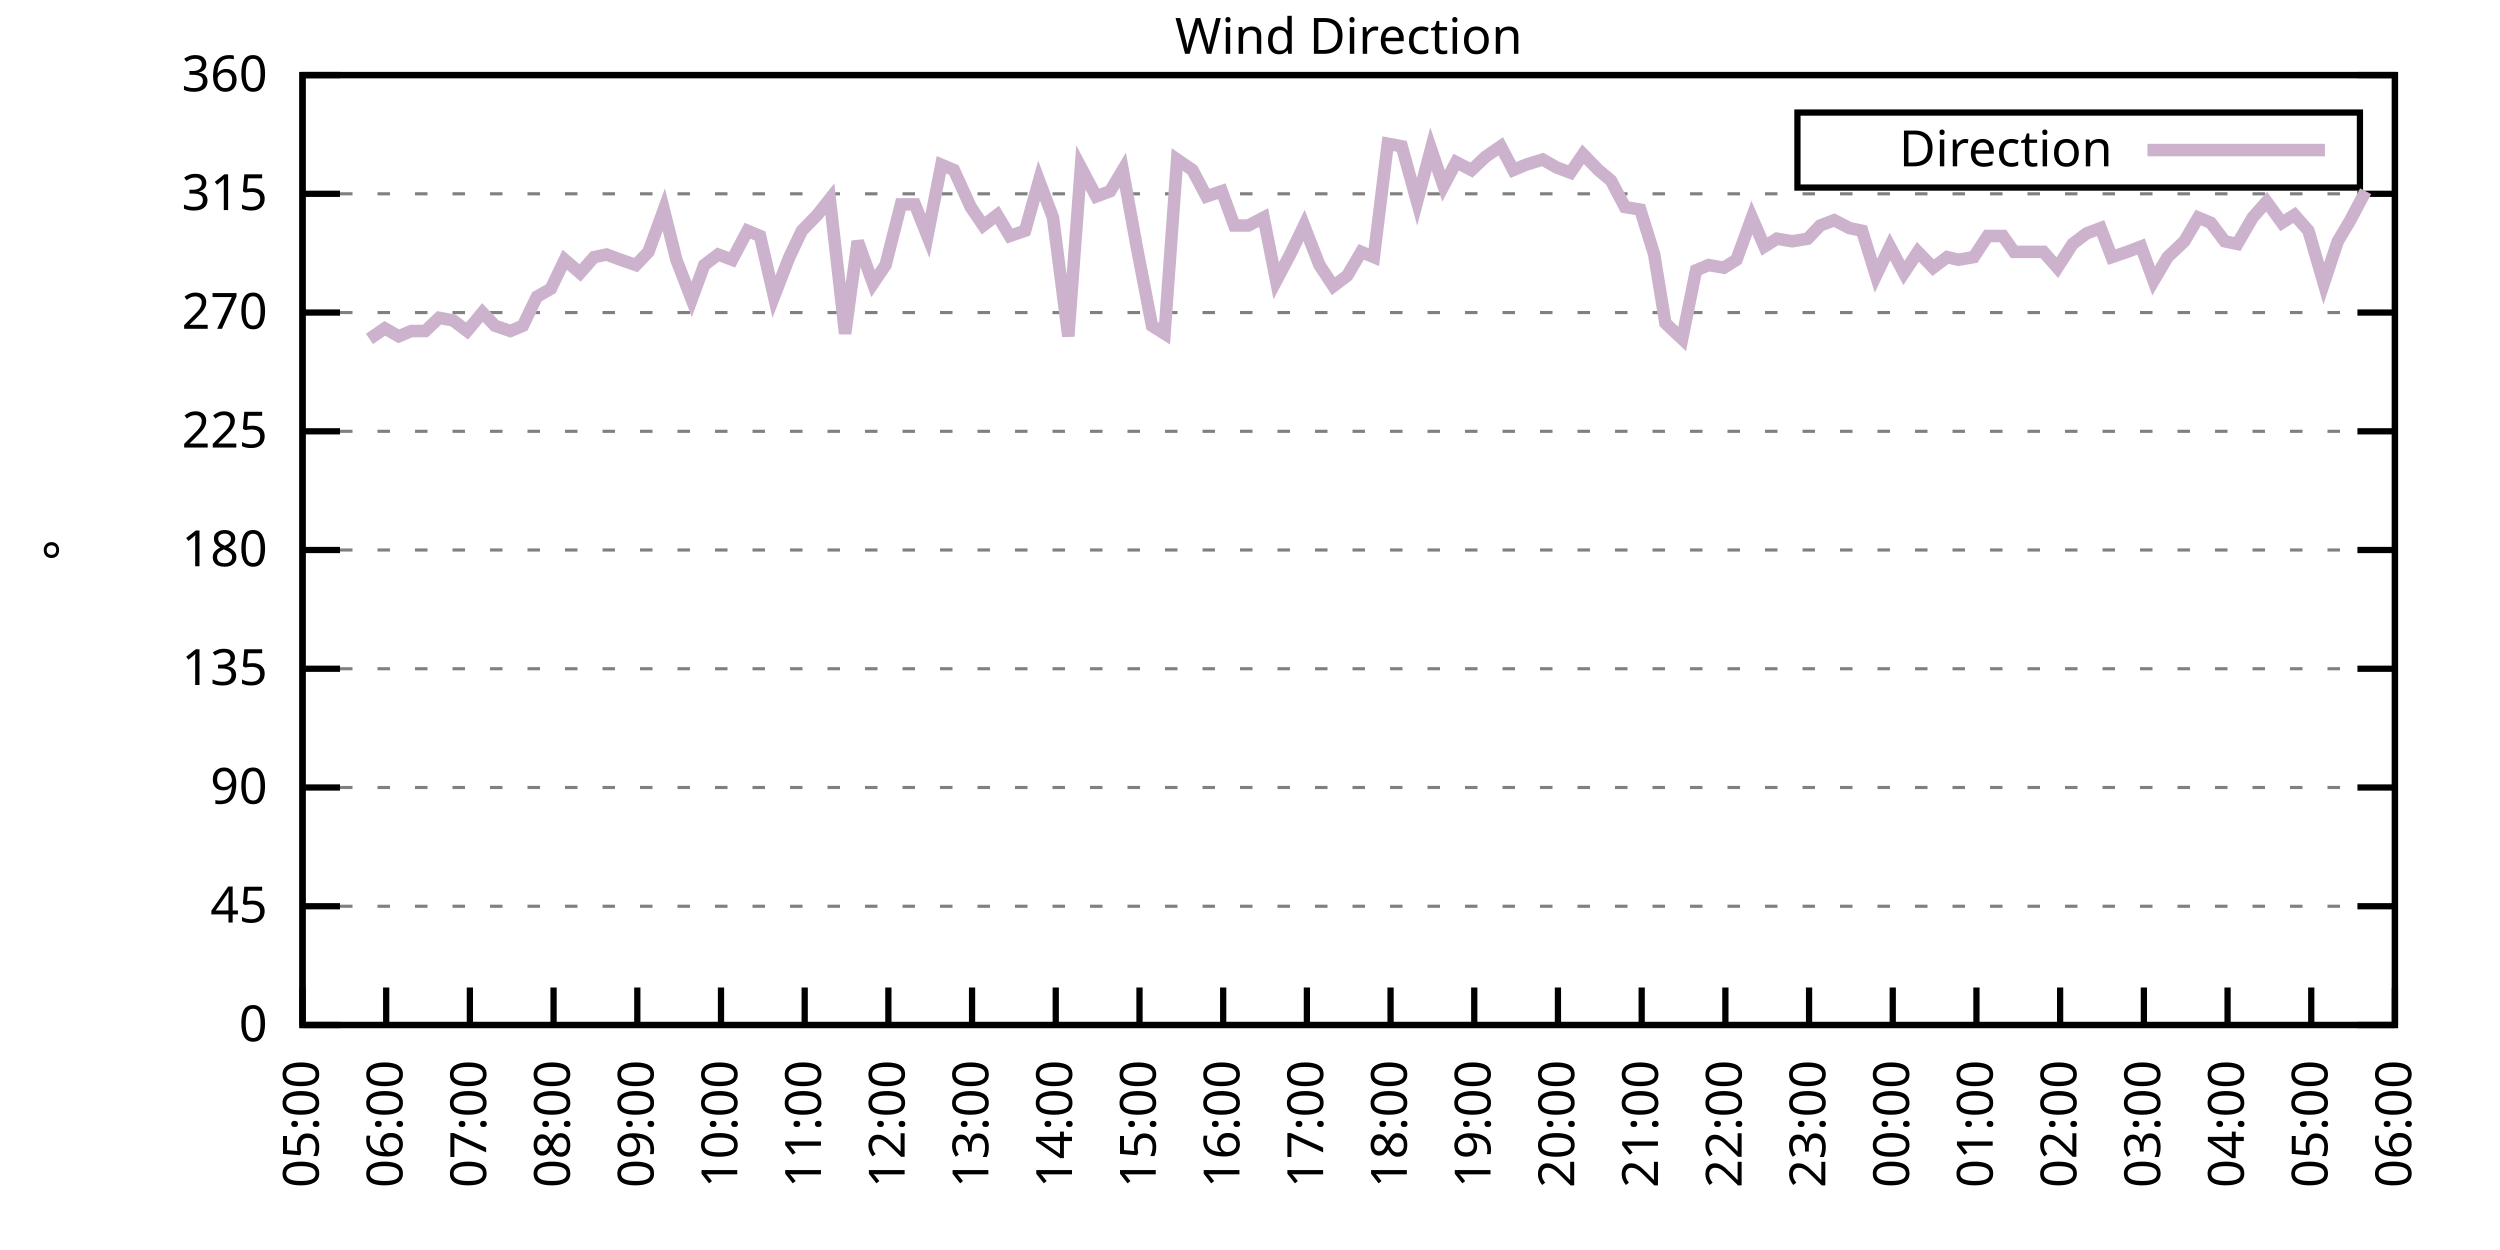
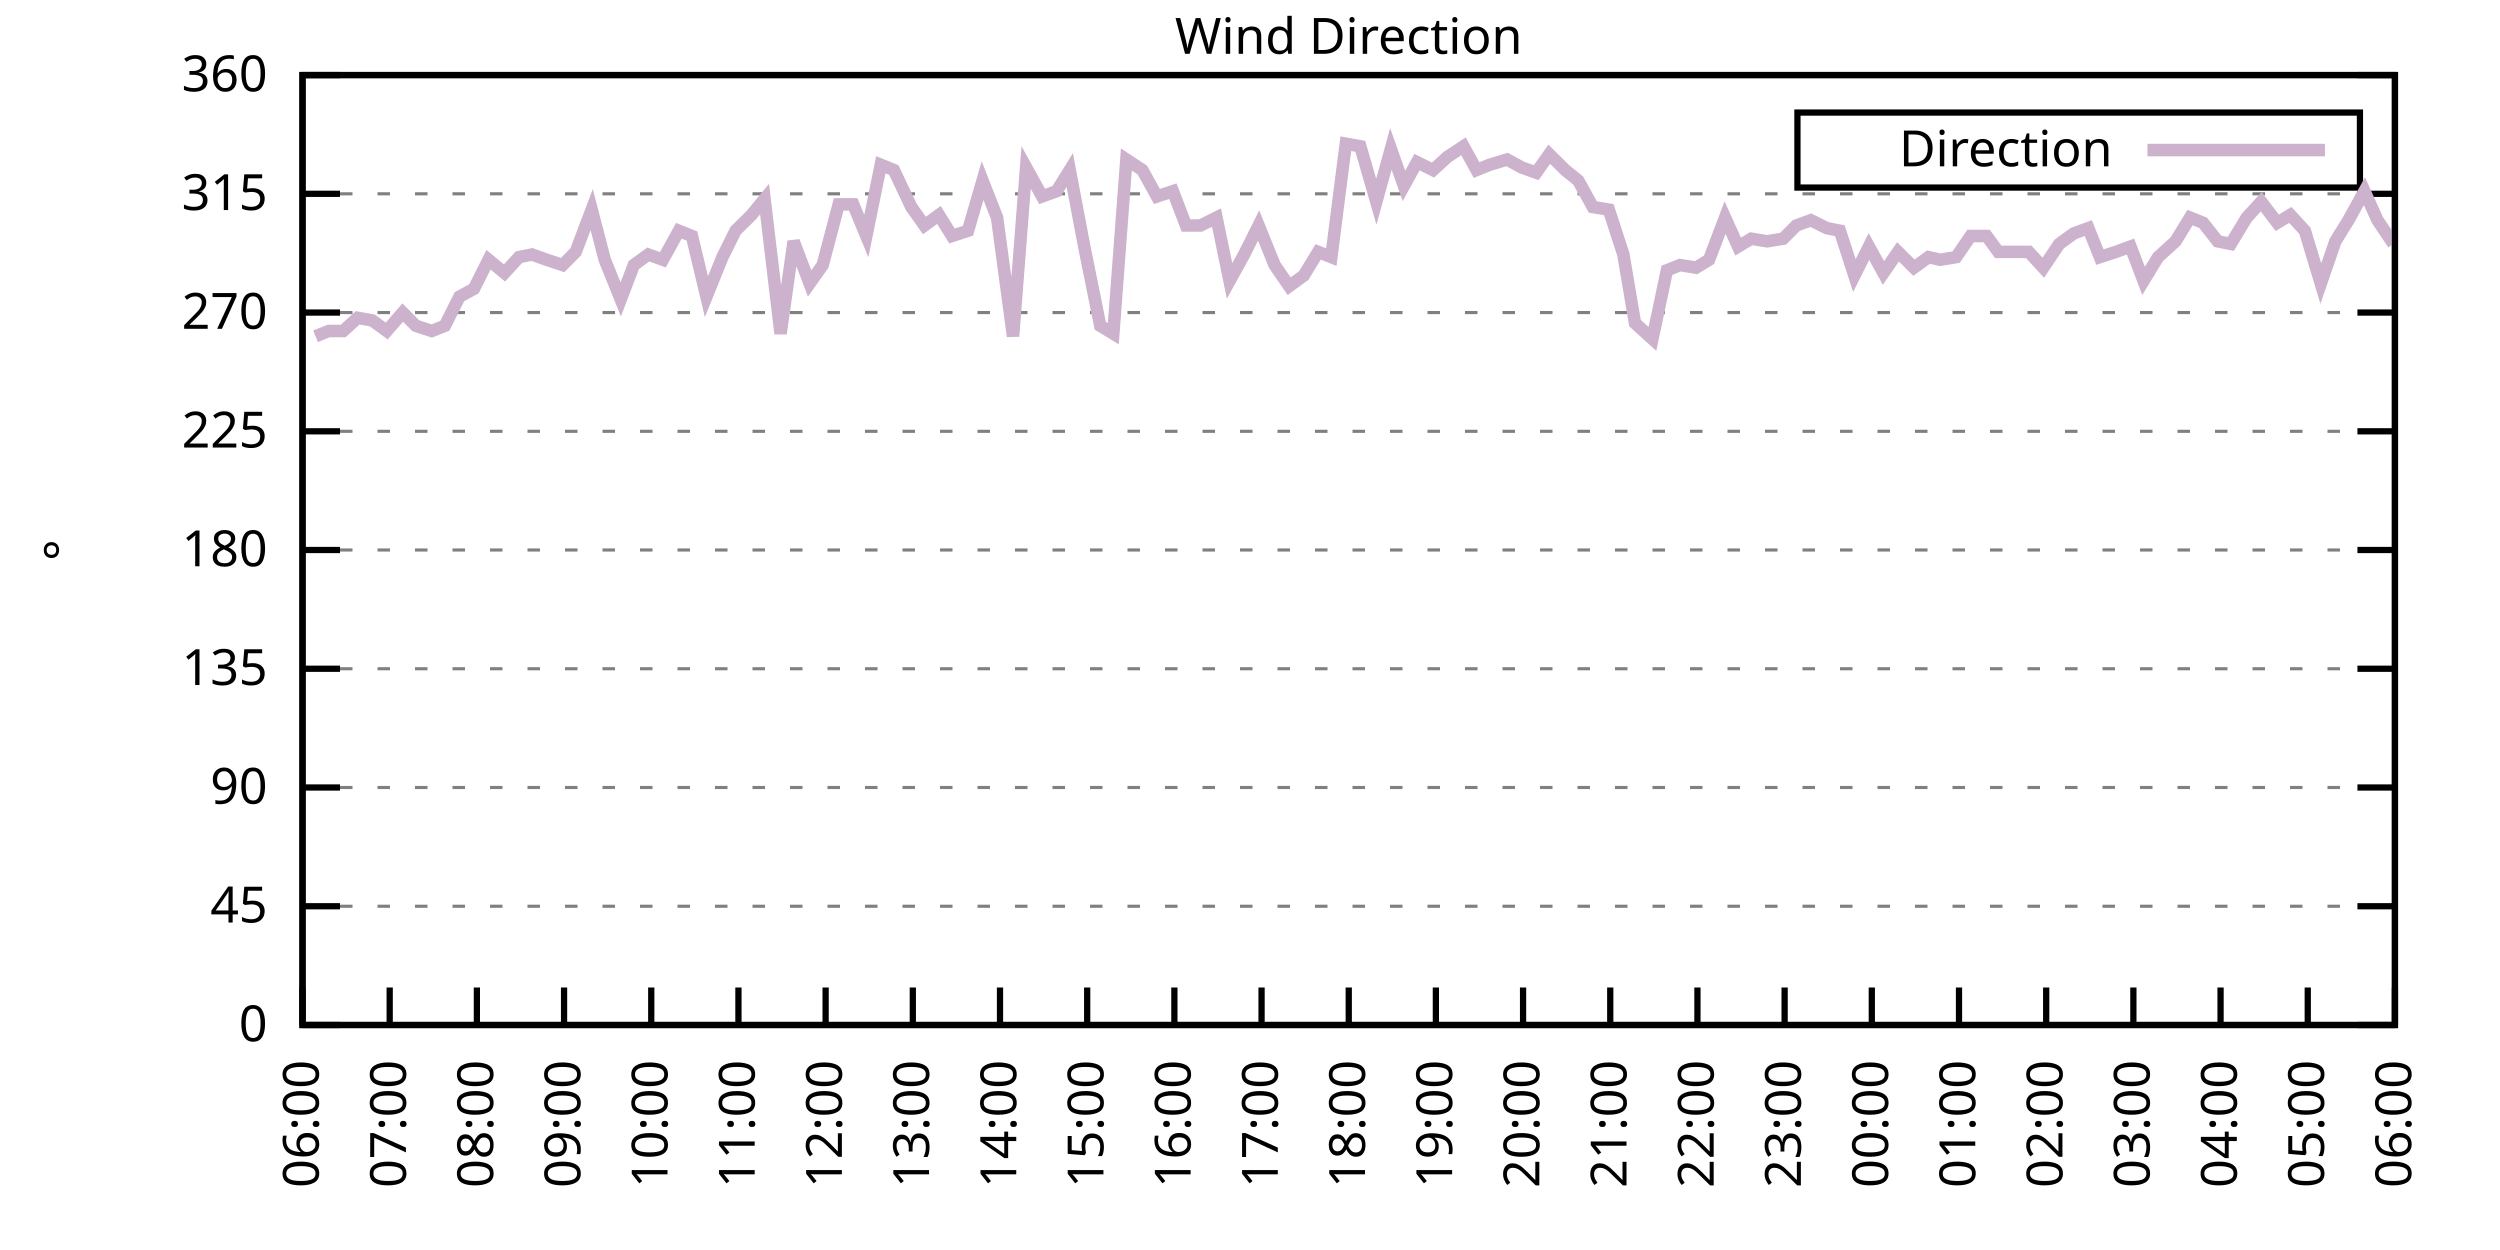
<svg xmlns="http://www.w3.org/2000/svg" xmlns:xlink="http://www.w3.org/1999/xlink" width="400" height="200" viewBox="0 0 400 200">
  <g id="gnuplot_canvas">
    <rect x="0" y="0" width="400" height="200" fill="none" />
    <defs>
      <circle id="gpDot" r="0.5" stroke-width="0.5" stroke="currentColor" />
      <path id="gpPt0" stroke-width="0.333" stroke="currentColor" d="M-1,0 h2 M0,-1 v2" />
      <path id="gpPt1" stroke-width="0.333" stroke="currentColor" d="M-1,-1 L1,1 M1,-1 L-1,1" />
      <path id="gpPt2" stroke-width="0.333" stroke="currentColor" d="M-1,0 L1,0 M0,-1 L0,1 M-1,-1 L1,1 M-1,1 L1,-1" />
      <rect id="gpPt3" stroke-width="0.333" stroke="currentColor" x="-1" y="-1" width="2" height="2" />
      <rect id="gpPt4" stroke-width="0.333" stroke="currentColor" fill="currentColor" x="-1" y="-1" width="2" height="2" />
      <circle id="gpPt5" stroke-width="0.333" stroke="currentColor" cx="0" cy="0" r="1" />
      <use xlink:href="#gpPt5" id="gpPt6" fill="currentColor" stroke="none" />
      <path id="gpPt7" stroke-width="0.333" stroke="currentColor" d="M0,-1.33 L-1.33,0.67 L1.33,0.67 z" />
      <use xlink:href="#gpPt7" id="gpPt8" fill="currentColor" stroke="none" />
      <use xlink:href="#gpPt7" id="gpPt9" stroke="currentColor" transform="rotate(180)" />
      <use xlink:href="#gpPt9" id="gpPt10" fill="currentColor" stroke="none" />
      <use xlink:href="#gpPt3" id="gpPt11" stroke="currentColor" transform="rotate(45)" />
      <use xlink:href="#gpPt11" id="gpPt12" fill="currentColor" stroke="none" />
      <path id="gpPt13" stroke-width="0.333" stroke="currentColor" d="M0,1.330 L1.265,0.411 L0.782,-1.067 L-0.782,-1.076 L-1.265,0.411 z" />
      <use xlink:href="#gpPt13" id="gpPt14" fill="currentColor" stroke="none" />
      <filter id="textbox" filterUnits="objectBoundingBox" x="0" y="0" height="1" width="1">
        <feFlood flood-color="white" flood-opacity="1" result="bgnd" />
        <feComposite in="SourceGraphic" in2="bgnd" operator="atop" />
      </filter>
      <filter id="greybox" filterUnits="objectBoundingBox" x="0" y="0" height="1" width="1">
        <feFlood flood-color="lightgrey" flood-opacity="1" result="grey" />
        <feComposite in="SourceGraphic" in2="grey" operator="atop" />
      </filter>
    </defs>
    <g fill="none" color="white" stroke="currentColor" stroke-width="1.00" stroke-linecap="butt" stroke-linejoin="miter">
</g>
    <g fill="none" color="black" stroke="currentColor" stroke-width="1.00" stroke-linecap="butt" stroke-linejoin="miter">
      <g stroke="none" shape-rendering="crispEdges">
        <polygon fill="rgb(255, 255, 255)" points="48.40,164.00 383.18,164.00 383.18,12.02 48.40,12.02 " />
      </g>
    </g>
    <g fill="none" color="black" stroke="currentColor" stroke-width="1.00" stroke-linecap="butt" stroke-linejoin="miter">
</g>
    <g fill="none" color="black" stroke="black" stroke-width="0.50" stroke-linecap="butt" stroke-linejoin="miter">
</g>
    <g fill="none" color="gray" stroke="currentColor" stroke-width="0.50" stroke-linecap="butt" stroke-linejoin="miter">
      <path stroke="gray" stroke-dasharray="2,4" class="gridline" d="M48.40,164.00 L383.19,164.00  " />
    </g>
    <g fill="none" color="gray" stroke="gray" stroke-width="1.00" stroke-linecap="butt" stroke-linejoin="miter">
</g>
    <g fill="none" color="black" stroke="currentColor" stroke-width="1.00" stroke-linecap="butt" stroke-linejoin="miter">
      <path stroke="black" d="M48.40,164.00 L54.40,164.00 M383.19,164.00 L377.19,164.00  " />
      <g transform="translate(42.80,166.60)" stroke="none" fill="black" font-family="Sans" font-size="8.00" text-anchor="end">
        <text>
          <tspan font-family="Sans"> 0</tspan>
        </text>
      </g>
    </g>
    <g fill="none" color="black" stroke="currentColor" stroke-width="1.00" stroke-linecap="butt" stroke-linejoin="miter">
</g>
    <g fill="none" color="black" stroke="black" stroke-width="0.50" stroke-linecap="butt" stroke-linejoin="miter">
</g>
    <g fill="none" color="gray" stroke="currentColor" stroke-width="0.50" stroke-linecap="butt" stroke-linejoin="miter">
      <path stroke="gray" stroke-dasharray="2,4" class="gridline" d="M48.40,145.00 L383.19,145.00  " />
    </g>
    <g fill="none" color="gray" stroke="gray" stroke-width="1.00" stroke-linecap="butt" stroke-linejoin="miter">
</g>
    <g fill="none" color="black" stroke="currentColor" stroke-width="1.00" stroke-linecap="butt" stroke-linejoin="miter">
      <path stroke="black" d="M48.40,145.00 L54.40,145.00 M383.19,145.00 L377.19,145.00  " />
      <g transform="translate(42.80,147.60)" stroke="none" fill="black" font-family="Sans" font-size="8.00" text-anchor="end">
        <text>
          <tspan font-family="Sans"> 45</tspan>
        </text>
      </g>
    </g>
    <g fill="none" color="black" stroke="currentColor" stroke-width="1.00" stroke-linecap="butt" stroke-linejoin="miter">
</g>
    <g fill="none" color="black" stroke="black" stroke-width="0.50" stroke-linecap="butt" stroke-linejoin="miter">
</g>
    <g fill="none" color="gray" stroke="currentColor" stroke-width="0.50" stroke-linecap="butt" stroke-linejoin="miter">
      <path stroke="gray" stroke-dasharray="2,4" class="gridline" d="M48.40,126.00 L383.19,126.00  " />
    </g>
    <g fill="none" color="gray" stroke="gray" stroke-width="1.00" stroke-linecap="butt" stroke-linejoin="miter">
</g>
    <g fill="none" color="black" stroke="currentColor" stroke-width="1.00" stroke-linecap="butt" stroke-linejoin="miter">
      <path stroke="black" d="M48.40,126.00 L54.40,126.00 M383.19,126.00 L377.19,126.00  " />
      <g transform="translate(42.80,128.60)" stroke="none" fill="black" font-family="Sans" font-size="8.00" text-anchor="end">
        <text>
          <tspan font-family="Sans"> 90</tspan>
        </text>
      </g>
    </g>
    <g fill="none" color="black" stroke="currentColor" stroke-width="1.00" stroke-linecap="butt" stroke-linejoin="miter">
</g>
    <g fill="none" color="black" stroke="black" stroke-width="0.50" stroke-linecap="butt" stroke-linejoin="miter">
</g>
    <g fill="none" color="gray" stroke="currentColor" stroke-width="0.50" stroke-linecap="butt" stroke-linejoin="miter">
      <path stroke="gray" stroke-dasharray="2,4" class="gridline" d="M48.40,107.00 L383.19,107.00  " />
    </g>
    <g fill="none" color="gray" stroke="gray" stroke-width="1.00" stroke-linecap="butt" stroke-linejoin="miter">
</g>
    <g fill="none" color="black" stroke="currentColor" stroke-width="1.00" stroke-linecap="butt" stroke-linejoin="miter">
      <path stroke="black" d="M48.40,107.00 L54.40,107.00 M383.19,107.00 L377.19,107.00  " />
      <g transform="translate(42.80,109.60)" stroke="none" fill="black" font-family="Sans" font-size="8.00" text-anchor="end">
        <text>
          <tspan font-family="Sans"> 135</tspan>
        </text>
      </g>
    </g>
    <g fill="none" color="black" stroke="currentColor" stroke-width="1.00" stroke-linecap="butt" stroke-linejoin="miter">
</g>
    <g fill="none" color="black" stroke="black" stroke-width="0.50" stroke-linecap="butt" stroke-linejoin="miter">
</g>
    <g fill="none" color="gray" stroke="currentColor" stroke-width="0.50" stroke-linecap="butt" stroke-linejoin="miter">
      <path stroke="gray" stroke-dasharray="2,4" class="gridline" d="M48.40,88.00 L383.19,88.00  " />
    </g>
    <g fill="none" color="gray" stroke="gray" stroke-width="1.00" stroke-linecap="butt" stroke-linejoin="miter">
</g>
    <g fill="none" color="black" stroke="currentColor" stroke-width="1.00" stroke-linecap="butt" stroke-linejoin="miter">
      <path stroke="black" d="M48.40,88.00 L54.40,88.00 M383.19,88.00 L377.19,88.00  " />
      <g transform="translate(42.80,90.60)" stroke="none" fill="black" font-family="Sans" font-size="8.00" text-anchor="end">
        <text>
          <tspan font-family="Sans"> 180</tspan>
        </text>
      </g>
    </g>
    <g fill="none" color="black" stroke="currentColor" stroke-width="1.00" stroke-linecap="butt" stroke-linejoin="miter">
</g>
    <g fill="none" color="black" stroke="black" stroke-width="0.50" stroke-linecap="butt" stroke-linejoin="miter">
</g>
    <g fill="none" color="gray" stroke="currentColor" stroke-width="0.50" stroke-linecap="butt" stroke-linejoin="miter">
      <path stroke="gray" stroke-dasharray="2,4" class="gridline" d="M48.40,69.01 L383.19,69.01  " />
    </g>
    <g fill="none" color="gray" stroke="gray" stroke-width="1.00" stroke-linecap="butt" stroke-linejoin="miter">
</g>
    <g fill="none" color="black" stroke="currentColor" stroke-width="1.00" stroke-linecap="butt" stroke-linejoin="miter">
      <path stroke="black" d="M48.40,69.01 L54.40,69.01 M383.19,69.01 L377.19,69.01  " />
      <g transform="translate(42.80,71.61)" stroke="none" fill="black" font-family="Sans" font-size="8.00" text-anchor="end">
        <text>
          <tspan font-family="Sans"> 225</tspan>
        </text>
      </g>
    </g>
    <g fill="none" color="black" stroke="currentColor" stroke-width="1.00" stroke-linecap="butt" stroke-linejoin="miter">
</g>
    <g fill="none" color="black" stroke="black" stroke-width="0.50" stroke-linecap="butt" stroke-linejoin="miter">
</g>
    <g fill="none" color="gray" stroke="currentColor" stroke-width="0.50" stroke-linecap="butt" stroke-linejoin="miter">
      <path stroke="gray" stroke-dasharray="2,4" class="gridline" d="M48.40,50.01 L383.19,50.01  " />
    </g>
    <g fill="none" color="gray" stroke="gray" stroke-width="1.00" stroke-linecap="butt" stroke-linejoin="miter">
</g>
    <g fill="none" color="black" stroke="currentColor" stroke-width="1.00" stroke-linecap="butt" stroke-linejoin="miter">
      <path stroke="black" d="M48.40,50.01 L54.40,50.01 M383.19,50.01 L377.19,50.01  " />
      <g transform="translate(42.80,52.61)" stroke="none" fill="black" font-family="Sans" font-size="8.00" text-anchor="end">
        <text>
          <tspan font-family="Sans"> 270</tspan>
        </text>
      </g>
    </g>
    <g fill="none" color="black" stroke="currentColor" stroke-width="1.00" stroke-linecap="butt" stroke-linejoin="miter">
</g>
    <g fill="none" color="black" stroke="black" stroke-width="0.50" stroke-linecap="butt" stroke-linejoin="miter">
</g>
    <g fill="none" color="gray" stroke="currentColor" stroke-width="0.50" stroke-linecap="butt" stroke-linejoin="miter">
      <path stroke="gray" stroke-dasharray="2,4" class="gridline" d="M48.40,31.01 L383.19,31.01  " />
    </g>
    <g fill="none" color="gray" stroke="gray" stroke-width="1.00" stroke-linecap="butt" stroke-linejoin="miter">
</g>
    <g fill="none" color="black" stroke="currentColor" stroke-width="1.00" stroke-linecap="butt" stroke-linejoin="miter">
      <path stroke="black" d="M48.40,31.01 L54.40,31.01 M383.19,31.01 L377.19,31.01  " />
      <g transform="translate(42.80,33.61)" stroke="none" fill="black" font-family="Sans" font-size="8.00" text-anchor="end">
        <text>
          <tspan font-family="Sans"> 315</tspan>
        </text>
      </g>
    </g>
    <g fill="none" color="black" stroke="currentColor" stroke-width="1.00" stroke-linecap="butt" stroke-linejoin="miter">
</g>
    <g fill="none" color="black" stroke="black" stroke-width="0.50" stroke-linecap="butt" stroke-linejoin="miter">
</g>
    <g fill="none" color="gray" stroke="currentColor" stroke-width="0.50" stroke-linecap="butt" stroke-linejoin="miter">
      <path stroke="gray" stroke-dasharray="2,4" class="gridline" d="M48.40,12.01 L383.19,12.01  " />
    </g>
    <g fill="none" color="gray" stroke="gray" stroke-width="1.00" stroke-linecap="butt" stroke-linejoin="miter">
</g>
    <g fill="none" color="black" stroke="currentColor" stroke-width="1.00" stroke-linecap="butt" stroke-linejoin="miter">
      <path stroke="black" d="M48.40,12.01 L54.40,12.01 M383.19,12.01 L377.19,12.01  " />
      <g transform="translate(42.80,14.61)" stroke="none" fill="black" font-family="Sans" font-size="8.00" text-anchor="end">
        <text>
          <tspan font-family="Sans"> 360</tspan>
        </text>
      </g>
    </g>
    <g fill="none" color="black" stroke="currentColor" stroke-width="1.00" stroke-linecap="butt" stroke-linejoin="miter">
      <path stroke="black" d="M48.40,164.00 L48.40,158.00  " />
      <g transform="translate(51.00,169.60) rotate(270.00)" stroke="none" fill="black" font-family="Sans" font-size="8.00" text-anchor="end">
        <text>
-           <tspan font-family="Sans">05:00</tspan>
-         </text>
-       </g>
-     </g>
-     <g fill="none" color="black" stroke="currentColor" stroke-width="1.00" stroke-linecap="butt" stroke-linejoin="miter">
-       <path stroke="black" d="M61.79,164.00 L61.79,158.00  " />
-       <g transform="translate(64.39,169.60) rotate(270.00)" stroke="none" fill="black" font-family="Sans" font-size="8.00" text-anchor="end">
-         <text>
          <tspan font-family="Sans">06:00</tspan>
        </text>
      </g>
    </g>
    <g fill="none" color="black" stroke="currentColor" stroke-width="1.00" stroke-linecap="butt" stroke-linejoin="miter">
-       <path stroke="black" d="M75.18,164.00 L75.18,158.00  " />
-       <g transform="translate(77.78,169.60) rotate(270.00)" stroke="none" fill="black" font-family="Sans" font-size="8.00" text-anchor="end">
+       <path stroke="black" d="M62.35,164.00 L62.35,158.00  " />
+       <g transform="translate(64.95,169.60) rotate(270.00)" stroke="none" fill="black" font-family="Sans" font-size="8.00" text-anchor="end">
        <text>
          <tspan font-family="Sans">07:00</tspan>
        </text>
      </g>
    </g>
    <g fill="none" color="black" stroke="currentColor" stroke-width="1.00" stroke-linecap="butt" stroke-linejoin="miter">
-       <path stroke="black" d="M88.57,164.00 L88.57,158.00  " />
-       <g transform="translate(91.17,169.60) rotate(270.00)" stroke="none" fill="black" font-family="Sans" font-size="8.00" text-anchor="end">
+       <path stroke="black" d="M76.30,164.00 L76.30,158.00  " />
+       <g transform="translate(78.90,169.60) rotate(270.00)" stroke="none" fill="black" font-family="Sans" font-size="8.00" text-anchor="end">
        <text>
          <tspan font-family="Sans">08:00</tspan>
        </text>
      </g>
    </g>
    <g fill="none" color="black" stroke="currentColor" stroke-width="1.00" stroke-linecap="butt" stroke-linejoin="miter">
-       <path stroke="black" d="M101.97,164.00 L101.97,158.00  " />
-       <g transform="translate(104.57,169.60) rotate(270.00)" stroke="none" fill="black" font-family="Sans" font-size="8.00" text-anchor="end">
+       <path stroke="black" d="M90.25,164.00 L90.25,158.00  " />
+       <g transform="translate(92.85,169.60) rotate(270.00)" stroke="none" fill="black" font-family="Sans" font-size="8.00" text-anchor="end">
        <text>
          <tspan font-family="Sans">09:00</tspan>
        </text>
      </g>
    </g>
    <g fill="none" color="black" stroke="currentColor" stroke-width="1.00" stroke-linecap="butt" stroke-linejoin="miter">
-       <path stroke="black" d="M115.36,164.00 L115.36,158.00  " />
-       <g transform="translate(117.96,169.60) rotate(270.00)" stroke="none" fill="black" font-family="Sans" font-size="8.00" text-anchor="end">
+       <path stroke="black" d="M104.20,164.00 L104.20,158.00  " />
+       <g transform="translate(106.80,169.60) rotate(270.00)" stroke="none" fill="black" font-family="Sans" font-size="8.00" text-anchor="end">
        <text>
          <tspan font-family="Sans">10:00</tspan>
        </text>
      </g>
    </g>
    <g fill="none" color="black" stroke="currentColor" stroke-width="1.00" stroke-linecap="butt" stroke-linejoin="miter">
-       <path stroke="black" d="M128.75,164.00 L128.75,158.00  " />
-       <g transform="translate(131.35,169.60) rotate(270.00)" stroke="none" fill="black" font-family="Sans" font-size="8.00" text-anchor="end">
+       <path stroke="black" d="M118.15,164.00 L118.15,158.00  " />
+       <g transform="translate(120.75,169.60) rotate(270.00)" stroke="none" fill="black" font-family="Sans" font-size="8.00" text-anchor="end">
        <text>
          <tspan font-family="Sans">11:00</tspan>
        </text>
      </g>
    </g>
    <g fill="none" color="black" stroke="currentColor" stroke-width="1.00" stroke-linecap="butt" stroke-linejoin="miter">
-       <path stroke="black" d="M142.14,164.00 L142.14,158.00  " />
-       <g transform="translate(144.74,169.60) rotate(270.00)" stroke="none" fill="black" font-family="Sans" font-size="8.00" text-anchor="end">
+       <path stroke="black" d="M132.10,164.00 L132.10,158.00  " />
+       <g transform="translate(134.70,169.60) rotate(270.00)" stroke="none" fill="black" font-family="Sans" font-size="8.00" text-anchor="end">
        <text>
          <tspan font-family="Sans">12:00</tspan>
        </text>
      </g>
    </g>
    <g fill="none" color="black" stroke="currentColor" stroke-width="1.00" stroke-linecap="butt" stroke-linejoin="miter">
-       <path stroke="black" d="M155.53,164.00 L155.53,158.00  " />
-       <g transform="translate(158.13,169.60) rotate(270.00)" stroke="none" fill="black" font-family="Sans" font-size="8.00" text-anchor="end">
+       <path stroke="black" d="M146.05,164.00 L146.05,158.00  " />
+       <g transform="translate(148.65,169.60) rotate(270.00)" stroke="none" fill="black" font-family="Sans" font-size="8.00" text-anchor="end">
        <text>
          <tspan font-family="Sans">13:00</tspan>
        </text>
      </g>
    </g>
    <g fill="none" color="black" stroke="currentColor" stroke-width="1.00" stroke-linecap="butt" stroke-linejoin="miter">
-       <path stroke="black" d="M168.92,164.00 L168.92,158.00  " />
-       <g transform="translate(171.52,169.60) rotate(270.00)" stroke="none" fill="black" font-family="Sans" font-size="8.00" text-anchor="end">
+       <path stroke="black" d="M160.00,164.00 L160.00,158.00  " />
+       <g transform="translate(162.60,169.60) rotate(270.00)" stroke="none" fill="black" font-family="Sans" font-size="8.00" text-anchor="end">
        <text>
          <tspan font-family="Sans">14:00</tspan>
        </text>
      </g>
    </g>
    <g fill="none" color="black" stroke="currentColor" stroke-width="1.00" stroke-linecap="butt" stroke-linejoin="miter">
-       <path stroke="black" d="M182.32,164.00 L182.32,158.00  " />
-       <g transform="translate(184.92,169.60) rotate(270.00)" stroke="none" fill="black" font-family="Sans" font-size="8.00" text-anchor="end">
+       <path stroke="black" d="M173.95,164.00 L173.95,158.00  " />
+       <g transform="translate(176.55,169.60) rotate(270.00)" stroke="none" fill="black" font-family="Sans" font-size="8.00" text-anchor="end">
        <text>
          <tspan font-family="Sans">15:00</tspan>
        </text>
      </g>
    </g>
    <g fill="none" color="black" stroke="currentColor" stroke-width="1.00" stroke-linecap="butt" stroke-linejoin="miter">
-       <path stroke="black" d="M195.71,164.00 L195.71,158.00  " />
-       <g transform="translate(198.31,169.60) rotate(270.00)" stroke="none" fill="black" font-family="Sans" font-size="8.00" text-anchor="end">
+       <path stroke="black" d="M187.90,164.00 L187.90,158.00  " />
+       <g transform="translate(190.50,169.60) rotate(270.00)" stroke="none" fill="black" font-family="Sans" font-size="8.00" text-anchor="end">
        <text>
          <tspan font-family="Sans">16:00</tspan>
        </text>
      </g>
    </g>
    <g fill="none" color="black" stroke="currentColor" stroke-width="1.00" stroke-linecap="butt" stroke-linejoin="miter">
-       <path stroke="black" d="M209.10,164.00 L209.10,158.00  " />
-       <g transform="translate(211.70,169.60) rotate(270.00)" stroke="none" fill="black" font-family="Sans" font-size="8.00" text-anchor="end">
+       <path stroke="black" d="M201.85,164.00 L201.85,158.00  " />
+       <g transform="translate(204.45,169.60) rotate(270.00)" stroke="none" fill="black" font-family="Sans" font-size="8.00" text-anchor="end">
        <text>
          <tspan font-family="Sans">17:00</tspan>
        </text>
      </g>
    </g>
    <g fill="none" color="black" stroke="currentColor" stroke-width="1.00" stroke-linecap="butt" stroke-linejoin="miter">
-       <path stroke="black" d="M222.49,164.00 L222.49,158.00  " />
-       <g transform="translate(225.09,169.60) rotate(270.00)" stroke="none" fill="black" font-family="Sans" font-size="8.00" text-anchor="end">
+       <path stroke="black" d="M215.80,164.00 L215.80,158.00  " />
+       <g transform="translate(218.40,169.60) rotate(270.00)" stroke="none" fill="black" font-family="Sans" font-size="8.00" text-anchor="end">
        <text>
          <tspan font-family="Sans">18:00</tspan>
        </text>
      </g>
    </g>
    <g fill="none" color="black" stroke="currentColor" stroke-width="1.00" stroke-linecap="butt" stroke-linejoin="miter">
-       <path stroke="black" d="M235.88,164.00 L235.88,158.00  " />
-       <g transform="translate(238.48,169.60) rotate(270.00)" stroke="none" fill="black" font-family="Sans" font-size="8.00" text-anchor="end">
+       <path stroke="black" d="M229.74,164.00 L229.74,158.00  " />
+       <g transform="translate(232.34,169.60) rotate(270.00)" stroke="none" fill="black" font-family="Sans" font-size="8.00" text-anchor="end">
        <text>
          <tspan font-family="Sans">19:00</tspan>
        </text>
      </g>
    </g>
    <g fill="none" color="black" stroke="currentColor" stroke-width="1.00" stroke-linecap="butt" stroke-linejoin="miter">
-       <path stroke="black" d="M249.27,164.00 L249.27,158.00  " />
-       <g transform="translate(251.87,169.60) rotate(270.00)" stroke="none" fill="black" font-family="Sans" font-size="8.00" text-anchor="end">
+       <path stroke="black" d="M243.69,164.00 L243.69,158.00  " />
+       <g transform="translate(246.29,169.60) rotate(270.00)" stroke="none" fill="black" font-family="Sans" font-size="8.00" text-anchor="end">
        <text>
          <tspan font-family="Sans">20:00</tspan>
        </text>
      </g>
    </g>
    <g fill="none" color="black" stroke="currentColor" stroke-width="1.00" stroke-linecap="butt" stroke-linejoin="miter">
-       <path stroke="black" d="M262.67,164.00 L262.67,158.00  " />
-       <g transform="translate(265.27,169.60) rotate(270.00)" stroke="none" fill="black" font-family="Sans" font-size="8.00" text-anchor="end">
+       <path stroke="black" d="M257.64,164.00 L257.64,158.00  " />
+       <g transform="translate(260.24,169.60) rotate(270.00)" stroke="none" fill="black" font-family="Sans" font-size="8.00" text-anchor="end">
        <text>
          <tspan font-family="Sans">21:00</tspan>
        </text>
      </g>
    </g>
    <g fill="none" color="black" stroke="currentColor" stroke-width="1.00" stroke-linecap="butt" stroke-linejoin="miter">
-       <path stroke="black" d="M276.06,164.00 L276.06,158.00  " />
-       <g transform="translate(278.66,169.60) rotate(270.00)" stroke="none" fill="black" font-family="Sans" font-size="8.00" text-anchor="end">
+       <path stroke="black" d="M271.59,164.00 L271.59,158.00  " />
+       <g transform="translate(274.19,169.60) rotate(270.00)" stroke="none" fill="black" font-family="Sans" font-size="8.00" text-anchor="end">
        <text>
          <tspan font-family="Sans">22:00</tspan>
        </text>
      </g>
    </g>
    <g fill="none" color="black" stroke="currentColor" stroke-width="1.00" stroke-linecap="butt" stroke-linejoin="miter">
-       <path stroke="black" d="M289.45,164.00 L289.45,158.00  " />
-       <g transform="translate(292.05,169.60) rotate(270.00)" stroke="none" fill="black" font-family="Sans" font-size="8.00" text-anchor="end">
+       <path stroke="black" d="M285.54,164.00 L285.54,158.00  " />
+       <g transform="translate(288.14,169.60) rotate(270.00)" stroke="none" fill="black" font-family="Sans" font-size="8.00" text-anchor="end">
        <text>
          <tspan font-family="Sans">23:00</tspan>
        </text>
      </g>
    </g>
    <g fill="none" color="black" stroke="currentColor" stroke-width="1.00" stroke-linecap="butt" stroke-linejoin="miter">
-       <path stroke="black" d="M302.84,164.00 L302.84,158.00  " />
-       <g transform="translate(305.44,169.60) rotate(270.00)" stroke="none" fill="black" font-family="Sans" font-size="8.00" text-anchor="end">
+       <path stroke="black" d="M299.49,164.00 L299.49,158.00  " />
+       <g transform="translate(302.09,169.60) rotate(270.00)" stroke="none" fill="black" font-family="Sans" font-size="8.00" text-anchor="end">
        <text>
          <tspan font-family="Sans">00:00</tspan>
        </text>
      </g>
    </g>
    <g fill="none" color="black" stroke="currentColor" stroke-width="1.00" stroke-linecap="butt" stroke-linejoin="miter">
-       <path stroke="black" d="M316.23,164.00 L316.23,158.00  " />
-       <g transform="translate(318.83,169.60) rotate(270.00)" stroke="none" fill="black" font-family="Sans" font-size="8.00" text-anchor="end">
+       <path stroke="black" d="M313.44,164.00 L313.44,158.00  " />
+       <g transform="translate(316.04,169.60) rotate(270.00)" stroke="none" fill="black" font-family="Sans" font-size="8.00" text-anchor="end">
        <text>
          <tspan font-family="Sans">01:00</tspan>
        </text>
      </g>
    </g>
    <g fill="none" color="black" stroke="currentColor" stroke-width="1.00" stroke-linecap="butt" stroke-linejoin="miter">
-       <path stroke="black" d="M329.62,164.00 L329.62,158.00  " />
-       <g transform="translate(332.22,169.60) rotate(270.00)" stroke="none" fill="black" font-family="Sans" font-size="8.00" text-anchor="end">
+       <path stroke="black" d="M327.39,164.00 L327.39,158.00  " />
+       <g transform="translate(329.99,169.60) rotate(270.00)" stroke="none" fill="black" font-family="Sans" font-size="8.00" text-anchor="end">
        <text>
          <tspan font-family="Sans">02:00</tspan>
        </text>
      </g>
    </g>
    <g fill="none" color="black" stroke="currentColor" stroke-width="1.00" stroke-linecap="butt" stroke-linejoin="miter">
-       <path stroke="black" d="M343.02,164.00 L343.02,158.00  " />
-       <g transform="translate(345.62,169.60) rotate(270.00)" stroke="none" fill="black" font-family="Sans" font-size="8.00" text-anchor="end">
+       <path stroke="black" d="M341.34,164.00 L341.34,158.00  " />
+       <g transform="translate(343.94,169.60) rotate(270.00)" stroke="none" fill="black" font-family="Sans" font-size="8.00" text-anchor="end">
        <text>
          <tspan font-family="Sans">03:00</tspan>
        </text>
      </g>
    </g>
    <g fill="none" color="black" stroke="currentColor" stroke-width="1.00" stroke-linecap="butt" stroke-linejoin="miter">
-       <path stroke="black" d="M356.41,164.00 L356.41,158.00  " />
-       <g transform="translate(359.01,169.60) rotate(270.00)" stroke="none" fill="black" font-family="Sans" font-size="8.00" text-anchor="end">
+       <path stroke="black" d="M355.29,164.00 L355.29,158.00  " />
+       <g transform="translate(357.89,169.60) rotate(270.00)" stroke="none" fill="black" font-family="Sans" font-size="8.00" text-anchor="end">
        <text>
          <tspan font-family="Sans">04:00</tspan>
        </text>
      </g>
    </g>
    <g fill="none" color="black" stroke="currentColor" stroke-width="1.00" stroke-linecap="butt" stroke-linejoin="miter">
-       <path stroke="black" d="M369.80,164.00 L369.80,158.00  " />
-       <g transform="translate(372.40,169.60) rotate(270.00)" stroke="none" fill="black" font-family="Sans" font-size="8.00" text-anchor="end">
+       <path stroke="black" d="M369.24,164.00 L369.24,158.00  " />
+       <g transform="translate(371.84,169.60) rotate(270.00)" stroke="none" fill="black" font-family="Sans" font-size="8.00" text-anchor="end">
        <text>
          <tspan font-family="Sans">05:00</tspan>
        </text>
      </g>
    </g>
    <g fill="none" color="black" stroke="currentColor" stroke-width="1.00" stroke-linecap="butt" stroke-linejoin="miter">
      <path stroke="black" d="M383.19,164.00 L383.19,158.00  " />
      <g transform="translate(385.79,169.60) rotate(270.00)" stroke="none" fill="black" font-family="Sans" font-size="8.00" text-anchor="end">
        <text>
          <tspan font-family="Sans">06:00</tspan>
        </text>
      </g>
    </g>
    <g fill="none" color="black" stroke="currentColor" stroke-width="1.00" stroke-linecap="butt" stroke-linejoin="miter">
</g>
    <g fill="none" color="black" stroke="currentColor" stroke-width="1.00" stroke-linecap="butt" stroke-linejoin="miter">
      <path stroke="black" d="M48.40,12.01 L48.40,164.00 L383.19,164.00 L383.19,12.01 L48.40,12.01 Z  " />
    </g>
    <g fill="none" color="black" stroke="currentColor" stroke-width="1.00" stroke-linecap="butt" stroke-linejoin="miter">
</g>
    <g fill="none" color="black" stroke="currentColor" stroke-width="1.00" stroke-linecap="butt" stroke-linejoin="miter">
      <path stroke="black" d="M287.59,30.01 L287.59,18.01 L377.59,18.01 L377.59,30.01 L287.59,30.01 Z  " />
    </g>
    <g id="Wind_direction_plot_1">
      <g fill="none" color="white" stroke="black" stroke-width="2.00" stroke-linecap="butt" stroke-linejoin="miter">
</g>
      <g fill="none" color="black" stroke="currentColor" stroke-width="2.00" stroke-linecap="butt" stroke-linejoin="miter">
        <g transform="translate(337.99,26.61)" stroke="none" fill="black" font-family="Sans" font-size="8.00" text-anchor="end">
          <text>
            <tspan font-family="Sans">Direction</tspan>
          </text>
        </g>
      </g>
      <g fill="none" color="black" stroke="currentColor" stroke-width="2.00" stroke-linecap="butt" stroke-linejoin="miter">
-         <path stroke="rgb(204, 178, 204)" d="M343.59,24.01 L371.99,24.01 M59.11,54.23 L61.57,52.54 L63.80,53.81 L65.81,52.96 L68.04,52.96 L70.27,50.85   L72.50,51.27 L74.74,52.96 L77.19,50.01 L79.20,52.12 L81.66,52.96 L83.66,52.12 L85.90,47.47 L88.13,46.21   L90.36,41.56 L92.82,43.67 L95.05,41.14 L97.06,40.72 L99.29,41.56 L101.74,42.41 L103.75,40.30 L106.21,33.54   L108.22,41.56 L110.67,47.90 L112.68,42.41 L114.91,40.72 L117.14,41.56 L119.60,36.92 L121.61,37.76 L123.84,47.47   L126.29,41.14 L128.30,36.92 L130.76,34.39 L132.77,31.85 L135.22,53.39 L137.23,38.61 L139.69,45.36 L141.69,42.41   L144.15,32.70 L146.38,32.70 L148.39,37.76 L150.62,26.36 L152.63,27.21 L155.31,33.12 L157.32,36.08 L159.55,34.39   L161.56,37.76 L164.01,36.92 L166.25,28.90 L168.48,34.81 L170.93,53.81 L172.94,26.79 L175.40,31.43 L177.63,30.59   L179.64,27.21 L181.87,39.45 L184.32,52.12 L186.33,53.39 L188.34,25.52 L190.80,27.21 L193.03,31.43 L195.48,30.59   L197.49,36.08 L199.73,36.08 L202.18,34.81 L204.19,44.94 L206.42,40.72 L208.65,36.08 L211.11,42.41 L213.34,45.79   L215.57,44.10 L217.80,40.30 L219.81,41.14 L222.04,22.99 L224.28,23.41 L226.73,32.28 L228.96,23.83 L230.97,29.74   L232.98,25.94 L235.44,27.21 L237.67,25.10 L240.12,23.41 L242.13,27.21 L244.14,26.36 L246.82,25.52 L249.05,26.79   L251.28,27.63 L253.29,24.68 L255.75,27.21 L257.76,28.90 L259.99,33.12 L262.44,33.54 L264.67,40.72 L266.46,51.70   L269.14,54.23 L271.37,43.25 L273.38,42.41 L275.83,42.83 L277.84,41.56 L280.30,34.81 L282.31,39.45 L284.32,38.19   L286.77,38.61 L289.23,38.19 L291.23,36.08 L293.47,35.23 L295.92,36.50 L297.93,36.92 L300.16,44.10 L302.39,39.45   L304.63,43.67 L306.86,40.30 L309.31,42.83 L311.54,41.14 L313.33,41.56 L315.79,41.14 L318.02,37.76 L320.47,37.76   L322.26,40.30 L324.94,40.30 L326.95,40.30 L329.18,42.83 L331.63,39.03 L333.86,37.34 L336.10,36.50 L337.88,41.14   L340.34,40.30 L342.57,39.45 L344.58,44.94 L346.81,41.14 L349.49,38.61 L351.72,34.81 L353.73,35.65 L355.96,38.61   L357.97,39.03 L360.42,34.81 L362.66,32.28 L365.11,35.65 L367.12,34.39 L369.35,36.92 L371.81,45.36 L374.04,38.61   L376.05,35.23 L378.50,30.59  " />
+         <path stroke="rgb(204, 178, 204)" d="M343.59,24.01 L371.99,24.01 M50.49,53.81 L52.58,52.96 L54.91,52.96 L57.23,50.85 L59.56,51.27 L61.88,52.96   L64.44,50.01 L66.53,52.12 L69.09,52.96 L71.18,52.12 L73.51,47.47 L75.83,46.21 L78.16,41.56 L80.72,43.67   L83.04,41.14 L85.13,40.72 L87.46,41.56 L90.02,42.41 L92.11,40.30 L94.67,33.54 L96.76,41.56 L99.32,47.90   L101.41,42.41 L103.73,40.72 L106.06,41.56 L108.62,36.92 L110.71,37.76 L113.03,47.47 L115.59,41.14 L117.68,36.92   L120.24,34.39 L122.33,31.85 L124.89,53.39 L126.98,38.61 L129.54,45.36 L131.63,42.41 L134.19,32.70 L136.51,32.70   L138.61,37.76 L140.93,26.36 L143.02,27.21 L145.81,33.12 L147.91,36.08 L150.23,34.39 L152.32,37.76 L154.88,36.92   L157.21,28.90 L159.53,34.81 L162.09,53.81 L164.18,26.79 L166.74,31.43 L169.06,30.59 L171.16,27.21 L173.48,39.45   L176.04,52.12 L178.13,53.39 L180.22,25.52 L182.78,27.21 L185.11,31.43 L187.66,30.59 L189.76,36.08 L192.08,36.08   L194.64,34.81 L196.73,44.94 L199.06,40.72 L201.38,36.08 L203.94,42.41 L206.26,45.79 L208.59,44.10 L210.91,40.30   L213.01,41.14 L215.33,22.99 L217.65,23.41 L220.21,32.28 L222.54,23.83 L224.63,29.74 L226.72,25.94 L229.28,27.21   L231.60,25.10 L234.16,23.41 L236.25,27.21 L238.35,26.36 L241.14,25.52 L243.46,26.79 L245.79,27.63 L247.88,24.68   L250.44,27.21 L252.53,28.90 L254.85,33.12 L257.41,33.54 L259.74,40.72 L261.60,51.70 L264.39,54.23 L266.71,43.25   L268.80,42.41 L271.36,42.83 L273.45,41.56 L276.01,34.81 L278.10,39.45 L280.20,38.19 L282.75,38.61 L285.31,38.19   L287.40,36.08 L289.73,35.23 L292.29,36.50 L294.38,36.92 L296.70,44.10 L299.03,39.45 L301.35,43.67 L303.68,40.30   L306.23,42.83 L308.56,41.14 L310.42,41.56 L312.98,41.14 L315.30,37.76 L317.86,37.76 L319.72,40.30 L322.51,40.30   L324.60,40.30 L326.93,42.83 L329.48,39.03 L331.81,37.34 L334.13,36.50 L335.99,41.14 L338.55,40.30 L340.88,39.45   L342.97,44.94 L345.29,41.14 L348.08,38.61 L350.41,34.81 L352.50,35.65 L354.83,38.61 L356.92,39.03 L359.48,34.81   L361.80,32.28 L364.36,35.65 L366.45,34.39 L368.78,36.92 L371.33,45.36 L373.66,38.61 L375.75,35.23 L378.31,30.59   L380.40,35.23 L382.96,39.03  " />
      </g>
    </g>
    <g fill="none" color="black" stroke="currentColor" stroke-width="2.00" stroke-linecap="butt" stroke-linejoin="miter">
</g>
    <g fill="none" color="black" stroke="black" stroke-width="1.00" stroke-linecap="butt" stroke-linejoin="miter">
</g>
    <g fill="none" color="black" stroke="currentColor" stroke-width="1.00" stroke-linecap="butt" stroke-linejoin="miter">
      <path stroke="black" d="M48.40,12.01 L48.40,164.00 L383.19,164.00 L383.19,12.01 L48.40,12.01 Z  " />
      <g transform="translate(12.80,88.01) rotate(270.00)" stroke="none" fill="black" font-family="Sans" font-size="8.00" text-anchor="middle">
        <text>
          <tspan font-family="Sans">°</tspan>
        </text>
      </g>
    </g>
    <g fill="none" color="black" stroke="currentColor" stroke-width="1.00" stroke-linecap="butt" stroke-linejoin="miter">
</g>
    <g fill="none" color="black" stroke="currentColor" stroke-width="1.00" stroke-linecap="butt" stroke-linejoin="miter">
      <g transform="translate(215.79,8.61)" stroke="none" fill="black" font-family="Sans" font-size="8.00" text-anchor="middle">
        <text>
          <tspan font-family="Sans">Wind Direction</tspan>
        </text>
      </g>
    </g>
    <g fill="none" color="black" stroke="currentColor" stroke-width="1.00" stroke-linecap="butt" stroke-linejoin="miter">
</g>
  </g>
</svg>
